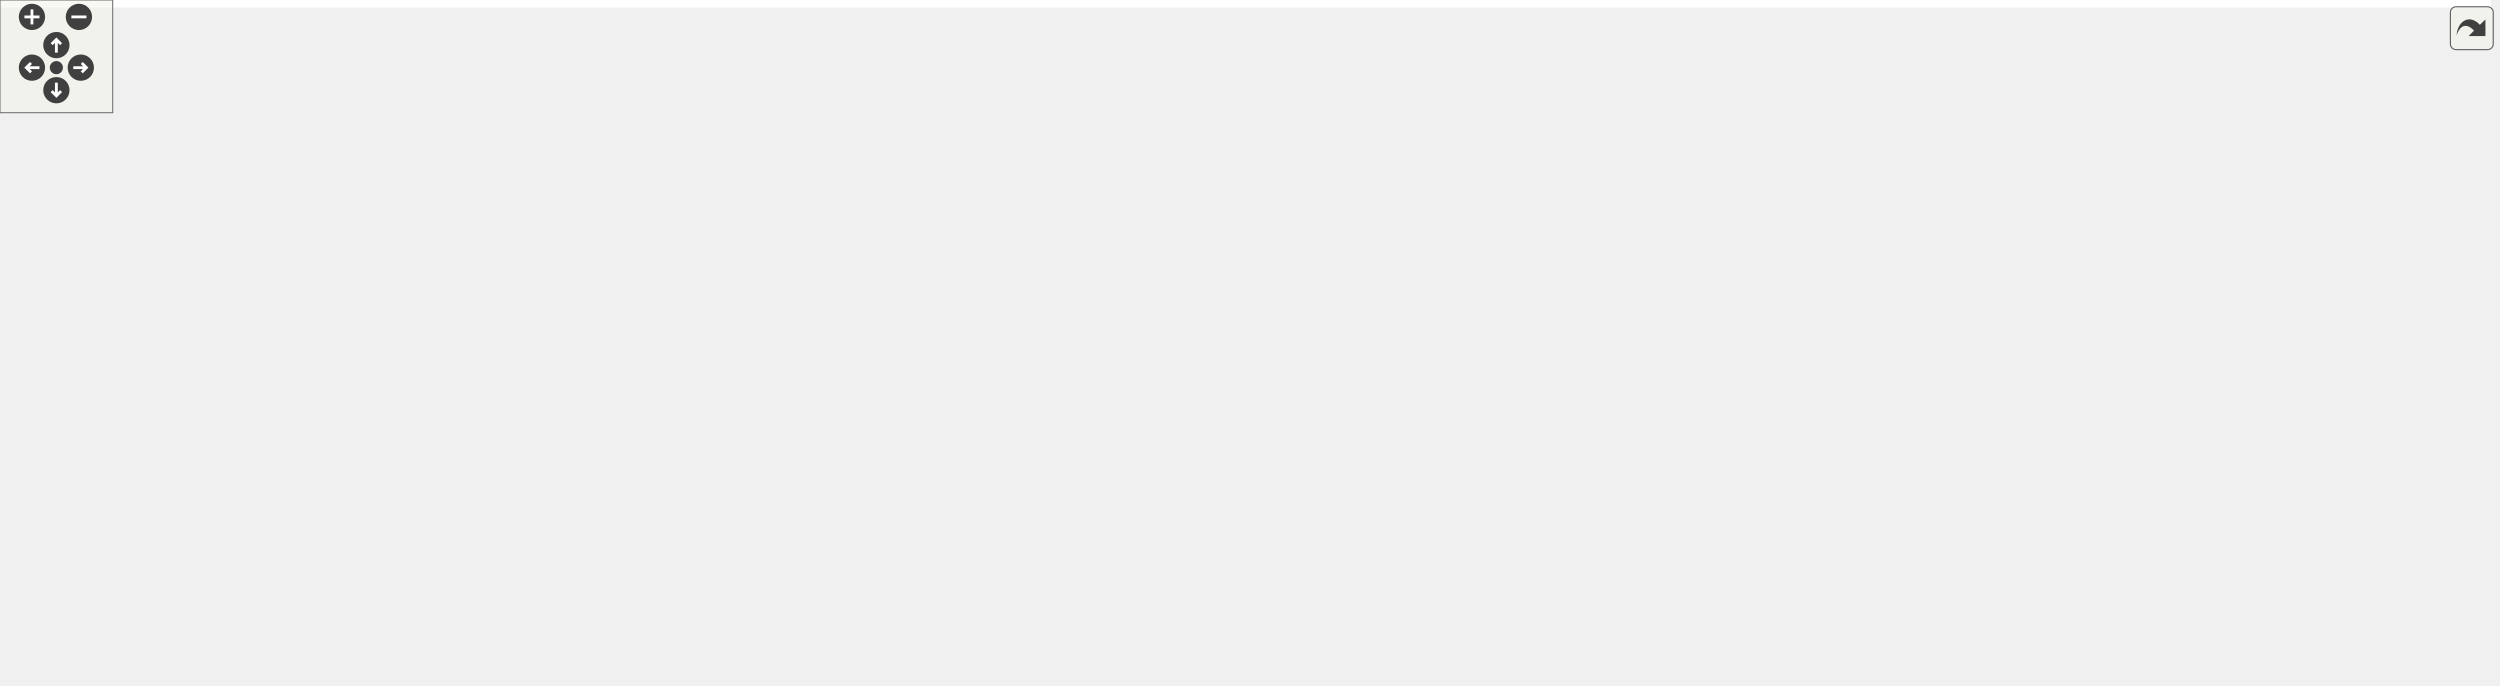
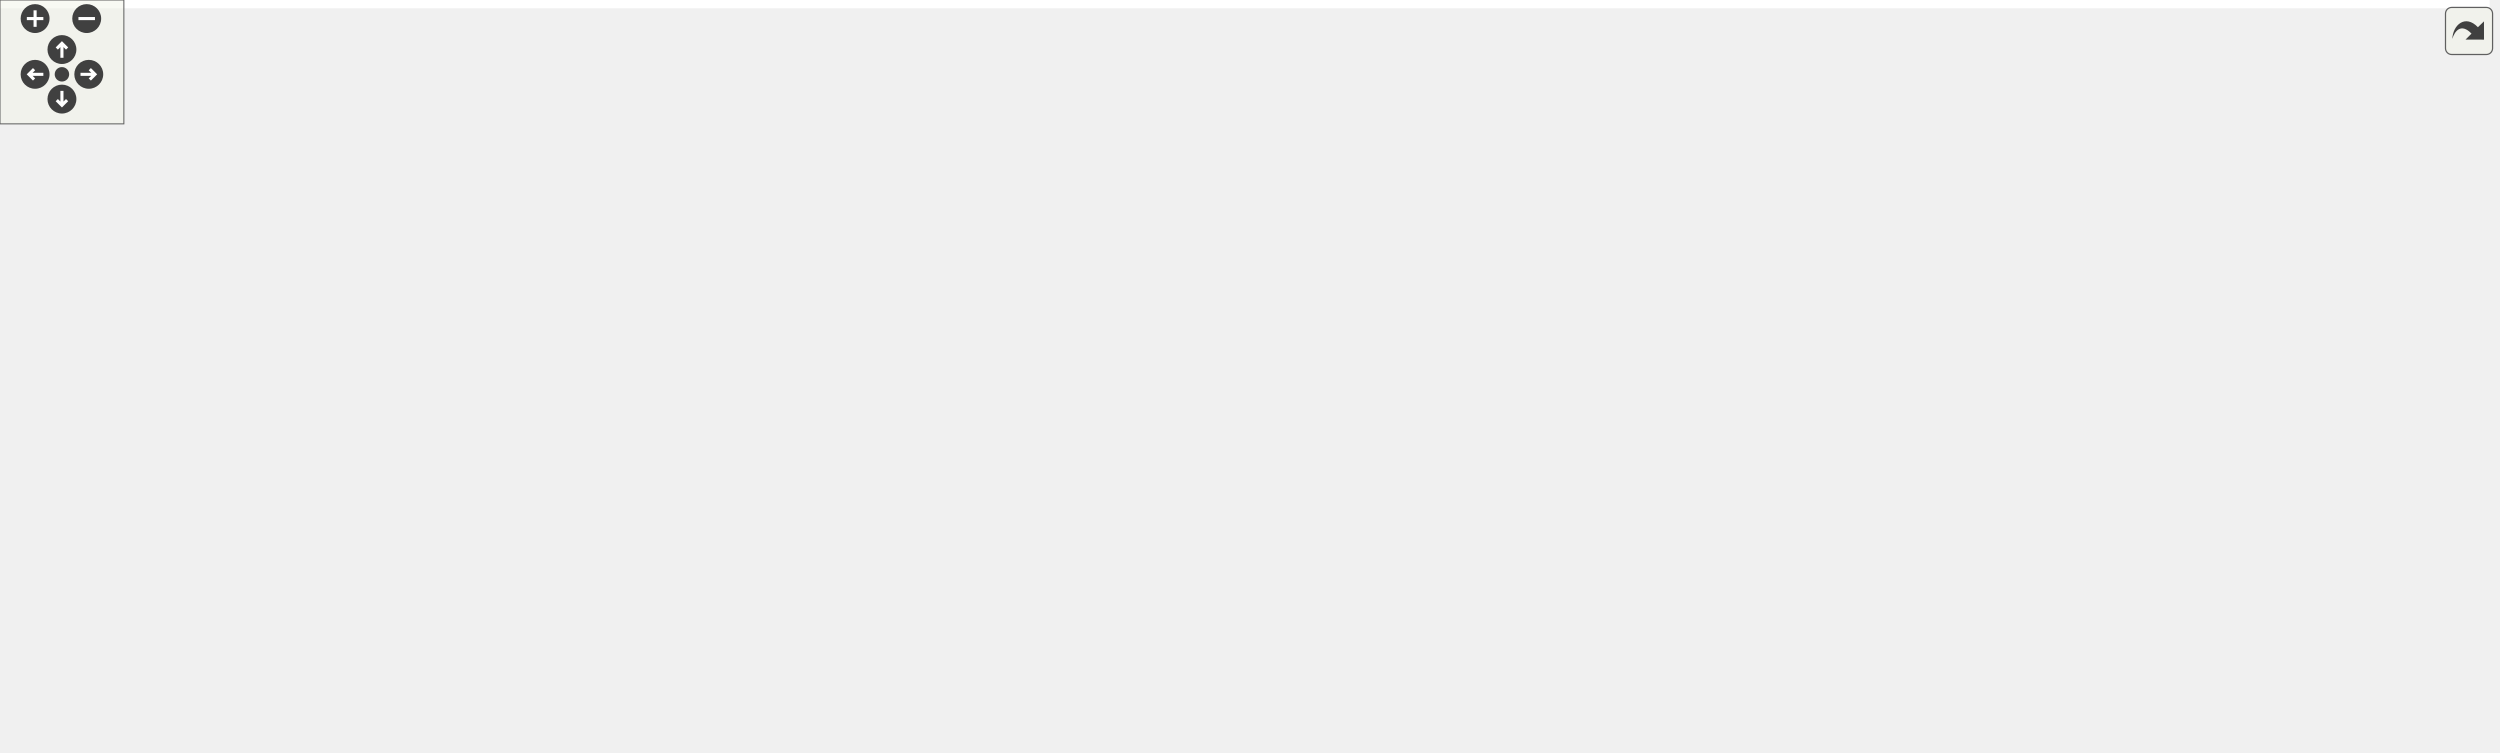
<svg xmlns="http://www.w3.org/2000/svg" xmlns:xlink="http://www.w3.org/1999/xlink" id="main" version="1.1" xml:space="preserve">
  <style type="text/css">
.edge:hover path { stroke: red; }
.edge:hover polygon { stroke: red; fill: red; }
</style>
  <defs>
    <circle id="rim" cx="0" cy="0" r="7" />
    <circle id="rim2" cx="0" cy="0" r="3.5" />
    <g id="zoomPlus">
      <use xlink:href="#rim" fill="#404040">
        <set attributeName="fill" to="#808080" begin="zoomplus.mouseover" end="zoomplus.mouseout" />
      </use>
      <path d="M-4,0h8M0,-4v8" fill="none" stroke="white" stroke-width="1.5" pointer-events="none" />
    </g>
    <g id="zoomMin">
      <use xlink:href="#rim" fill="#404040">
        <set attributeName="fill" to="#808080" begin="zoomminus.mouseover" end="zoomminus.mouseout" />
      </use>
      <path d="M-4,0h8" fill="none" stroke="white" stroke-width="1.5" pointer-events="none" />
    </g>
    <g id="dirArrow">
      <path fill="none" stroke="white" stroke-width="1.5" d="M0,-3.0v7 M-2.5,-0.5L0,-3.0L2.5,-0.5" />
    </g>
    <g id="resetDef">
      <use xlink:href="#rim2" fill="#404040">
        <set attributeName="fill" to="#808080" begin="reset.mouseover" end="reset.mouseout" />
      </use>
    </g>
  </defs>
  <svg id="graph" class="graph">
    <g id="viewport">
-       <polygon fill="white" stroke="transparent" points="-4,4 -4,-304 1325.5,-304 1325.5,4 -4,4" />
+       <polygon fill="white" stroke="transparent" points="-4,4 -4,-304 1206,-304 1206,4 -4,4" />
      <g id="node1" class="node">
        <g id="a_node1">
          <a xlink:title="This file contains the definition of the class Buttonwrapsizer that allows to select arbitrary unicod...">
-             <polygon fill="#bfbfbf" stroke="black" points="515.5,-280.5 515.5,-299.5 683.5,-299.5 683.5,-280.5 515.5,-280.5" />
-             <text text-anchor="middle" x="599.5" y="-287.5" font-family="Helvetica,sans-Serif" font-size="10.00">src/sidebars/ButtonWrapSizer.h</text>
+             <polygon fill="#bfbfbf" stroke="black" points="544,-280.5 544,-299.5 712,-299.5 712,-280.5 544,-280.5" />
+             <text text-anchor="middle" x="628" y="-287.5" font-family="Helvetica,sans-Serif" font-size="10.00">src/sidebars/ButtonWrapSizer.h</text>
          </a>
        </g>
      </g>
      <g id="node2" class="node">
        <g id="a_node2">
          <a xlink:href="ButtonWrapSizer_8cpp.html" target="_top" xlink:title="This file defines the class CharacterButton.">
-             <polygon fill="white" stroke="black" points="0,-224.5 0,-243.5 179,-243.5 179,-224.5 0,-224.5" />
-             <text text-anchor="middle" x="89.5" y="-231.5" font-family="Helvetica,sans-Serif" font-size="10.00">src/sidebars/ButtonWrapSizer.cpp</text>
+             <polygon fill="white" stroke="black" points="32.5,-224.5 32.5,-243.5 211.5,-243.5 211.5,-224.5 32.5,-224.5" />
+             <text text-anchor="middle" x="122" y="-231.5" font-family="Helvetica,sans-Serif" font-size="10.00">src/sidebars/ButtonWrapSizer.cpp</text>
          </a>
        </g>
      </g>
      <g id="edge1" class="edge">
-         <path fill="none" stroke="midnightblue" d="M508.97,-279.41C412.8,-269.23 262.2,-253.29 170.03,-243.53" />
-         <polygon fill="midnightblue" stroke="midnightblue" points="508.66,-282.9 518.97,-280.47 509.39,-275.94 508.66,-282.9" />
+         <path fill="none" stroke="midnightblue" d="M537.89,-279.38C442.46,-269.2 293.25,-253.28 201.9,-243.53" />
+         <polygon fill="midnightblue" stroke="midnightblue" points="537.79,-282.89 548.1,-280.47 538.53,-275.93 537.79,-282.89" />
      </g>
      <g id="node3" class="node">
        <g id="a_node3">
+           <a xlink:href="DrawSidebar_8h.html" target="_top" xlink:title="This file declares the class StatSidebar, that provides some statistics buttons.">
+             <polygon fill="white" stroke="black" points="229.5,-224.5 229.5,-243.5 378.5,-243.5 378.5,-224.5 229.5,-224.5" />
+             <text text-anchor="middle" x="304" y="-231.5" font-family="Helvetica,sans-Serif" font-size="10.00">src/sidebars/DrawSidebar.h</text>
+           </a>
+         </g>
+       </g>
+       <g id="edge2" class="edge">
+         <path fill="none" stroke="midnightblue" d="M566.74,-278.79C505.52,-268.59 412.47,-253.08 355.1,-243.52" />
+         <polygon fill="midnightblue" stroke="midnightblue" points="566.22,-282.25 576.66,-280.44 567.37,-275.35 566.22,-282.25" />
+       </g>
+       <g id="node5" class="node">
+         <g id="a_node5">
+           <a xlink:href="wxMaximaFrame_8h.html" target="_top" xlink:title="This file declares the class wxMaximaFrame.">
+             <polygon fill="white" stroke="black" points="278,-168.5 278,-187.5 406,-187.5 406,-168.5 278,-168.5" />
+             <text text-anchor="middle" x="342" y="-175.5" font-family="Helvetica,sans-Serif" font-size="10.00">src/wxMaximaFrame.h</text>
+           </a>
+         </g>
+       </g>
+       <g id="edge32" class="edge">
+         <path fill="none" stroke="midnightblue" d="M544.1,-278.78C506.7,-272.11 462.87,-261.31 426,-244 394.95,-229.43 364.68,-201.72 350.44,-187.65" />
+         <polygon fill="midnightblue" stroke="midnightblue" points="543.51,-282.23 553.96,-280.47 544.69,-275.33 543.51,-282.23" />
+       </g>
+       <g id="node12" class="node">
+         <g id="a_node12">
+           <a xlink:href="GreekSidebar_8cpp.html" target="_top" xlink:title="This file defines the class GreekSidebar.">
+             <polygon fill="white" stroke="black" points="546,-112.5 546,-131.5 710,-131.5 710,-112.5 546,-112.5" />
+             <text text-anchor="middle" x="628" y="-119.5" font-family="Helvetica,sans-Serif" font-size="10.00">src/sidebars/GreekSidebar.cpp</text>
+           </a>
+         </g>
+       </g>
+       <g id="edge24" class="edge">
+         <path fill="none" stroke="midnightblue" d="M628,-269.93C628,-233.92 628,-157.23 628,-131.57" />
+         <polygon fill="midnightblue" stroke="midnightblue" points="624.5,-270.08 628,-280.08 631.5,-270.08 624.5,-270.08" />
+       </g>
+       <g id="node16" class="node">
+         <g id="a_node16">
          <a xlink:href="FormatSidebar_8cpp.html" target="_top" xlink:title="This file defines the class FormatSidebar.">
-             <polygon fill="white" stroke="black" points="197,-224.5 197,-243.5 366,-243.5 366,-224.5 197,-224.5" />
-             <text text-anchor="middle" x="281.5" y="-231.5" font-family="Helvetica,sans-Serif" font-size="10.00">src/sidebars/FormatSidebar.cpp</text>
-           </a>
-         </g>
-       </g>
-       <g id="edge2" class="edge">
-         <path fill="none" stroke="midnightblue" d="M539.01,-278.73C478.91,-268.52 387.84,-253.06 331.65,-243.52" />
-         <polygon fill="midnightblue" stroke="midnightblue" points="538.67,-282.22 549.11,-280.44 539.84,-275.32 538.67,-282.22" />
+             <polygon fill="white" stroke="black" points="860.5,-224.5 860.5,-243.5 1029.5,-243.5 1029.5,-224.5 860.5,-224.5" />
+             <text text-anchor="middle" x="945" y="-231.5" font-family="Helvetica,sans-Serif" font-size="10.00">src/sidebars/FormatSidebar.cpp</text>
+           </a>
+         </g>
+       </g>
+       <g id="edge20" class="edge">
+         <path fill="none" stroke="midnightblue" d="M688.3,-278.73C748.21,-268.52 838.99,-253.06 895.01,-243.52" />
+         <polygon fill="midnightblue" stroke="midnightblue" points="687.5,-275.31 678.23,-280.44 688.68,-282.21 687.5,-275.31" />
+       </g>
+       <g id="node17" class="node">
+         <g id="a_node17">
+           <a xlink:href="GreekSidebar_8h.html" target="_top" xlink:title="This file declares the class wxMaximaFrame.">
+             <polygon fill="white" stroke="black" points="656,-168.5 656,-187.5 808,-187.5 808,-168.5 656,-168.5" />
+             <text text-anchor="middle" x="732" y="-175.5" font-family="Helvetica,sans-Serif" font-size="10.00">src/sidebars/GreekSidebar.h</text>
+           </a>
+         </g>
+       </g>
+       <g id="edge21" class="edge">
+         <path fill="none" stroke="midnightblue" d="M641.75,-272.53C653.07,-259.18 669.68,-240.01 685,-224 697.5,-210.94 712.73,-196.63 722.4,-187.73" />
+         <polygon fill="midnightblue" stroke="midnightblue" points="638.91,-270.47 635.15,-280.38 644.27,-274.98 638.91,-270.47" />
+       </g>
+       <g id="node18" class="node">
+         <g id="a_node18">
+           <a xlink:href="MathSidebar_8h.html" target="_top" xlink:title="This file declares the class wxMaximaFrame.">
+             <polygon fill="white" stroke="black" points="694,-224.5 694,-243.5 842,-243.5 842,-224.5 694,-224.5" />
+             <text text-anchor="middle" x="768" y="-231.5" font-family="Helvetica,sans-Serif" font-size="10.00">src/sidebars/MathSidebar.h</text>
+           </a>
+         </g>
+       </g>
+       <g id="edge25" class="edge">
+         <path fill="none" stroke="midnightblue" d="M659.7,-276.77C686,-266.63 722.72,-252.47 745.92,-243.52" />
+         <polygon fill="midnightblue" stroke="midnightblue" points="658.25,-273.58 650.18,-280.44 660.77,-280.11 658.25,-273.58" />
+       </g>
+       <g id="node20" class="node">
+         <g id="a_node20">
+           <a xlink:href="StatSidebar_8cpp.html" target="_top" xlink:title="This file defines the class StatSidebar.">
+             <polygon fill="white" stroke="black" points="1048,-224.5 1048,-243.5 1202,-243.5 1202,-224.5 1048,-224.5" />
+             <text text-anchor="middle" x="1125" y="-231.5" font-family="Helvetica,sans-Serif" font-size="10.00">src/sidebars/StatSidebar.cpp</text>
+           </a>
+         </g>
+       </g>
+       <g id="edge28" class="edge">
+         <path fill="none" stroke="midnightblue" d="M716.55,-279.38C810.71,-269.15 958.15,-253.13 1047.75,-243.39" />
+         <polygon fill="midnightblue" stroke="midnightblue" points="716.04,-275.91 706.48,-280.47 716.8,-282.87 716.04,-275.91" />
+       </g>
+       <g id="node21" class="node">
+         <g id="a_node21">
+           <a xlink:href="SymbolsSidebar_8h.html" target="_top" xlink:title="This file declares the class wxMaximaFrame.">
+             <polygon fill="white" stroke="black" points="434.5,-224.5 434.5,-243.5 599.5,-243.5 599.5,-224.5 434.5,-224.5" />
+             <text text-anchor="middle" x="517" y="-231.5" font-family="Helvetica,sans-Serif" font-size="10.00">src/sidebars/SymbolsSidebar.h</text>
+           </a>
+         </g>
+       </g>
+       <g id="edge29" class="edge">
+         <path fill="none" stroke="midnightblue" d="M600.99,-275.86C580.41,-265.85 552.66,-252.35 534.79,-243.65" />
+         <polygon fill="midnightblue" stroke="midnightblue" points="599.64,-279.1 610.17,-280.32 602.7,-272.8 599.64,-279.1" />
      </g>
      <g id="node4" class="node">
        <g id="a_node4">
-           <a xlink:href="GreekSidebar_8h.html" target="_top" xlink:title="This file declares the class wxMaximaFrame.">
-             <polygon fill="white" stroke="black" points="421.5,-168.5 421.5,-187.5 573.5,-187.5 573.5,-168.5 421.5,-168.5" />
-             <text text-anchor="middle" x="497.5" y="-175.5" font-family="Helvetica,sans-Serif" font-size="10.00">src/sidebars/GreekSidebar.h</text>
+           <a xlink:href="DrawSidebar_8cpp.html" target="_top" xlink:title="This file defines the class StatSidebar.">
+             <polygon fill="white" stroke="black" points="100,-168.5 100,-187.5 260,-187.5 260,-168.5 100,-168.5" />
+             <text text-anchor="middle" x="180" y="-175.5" font-family="Helvetica,sans-Serif" font-size="10.00">src/sidebars/DrawSidebar.cpp</text>
          </a>
        </g>
      </g>
      <g id="edge3" class="edge">
-         <path fill="none" stroke="midnightblue" d="M562.63,-276.5C546.4,-269.3 528.38,-258.71 516.5,-244 502.91,-227.17 499.04,-200.95 497.94,-187.54" />
-         <polygon fill="midnightblue" stroke="midnightblue" points="561.33,-279.75 571.91,-280.35 564.01,-273.29 561.33,-279.75" />
-       </g>
-       <g id="node5" class="node">
-         <g id="a_node5">
-           <a xlink:href="GreekSidebar_8cpp.html" target="_top" xlink:title="This file defines the class GreekSidebar.">
-             <polygon fill="white" stroke="black" points="415.5,-112.5 415.5,-131.5 579.5,-131.5 579.5,-112.5 415.5,-112.5" />
-             <text text-anchor="middle" x="497.5" y="-119.5" font-family="Helvetica,sans-Serif" font-size="10.00">src/sidebars/GreekSidebar.cpp</text>
-           </a>
-         </g>
-       </g>
-       <g id="edge6" class="edge">
-         <path fill="none" stroke="midnightblue" d="M548.34,-277.65C503.18,-264.56 440.32,-238.08 412.5,-188 397.57,-161.12 437.47,-141.83 467.54,-131.55" />
-         <polygon fill="midnightblue" stroke="midnightblue" points="547.69,-281.1 558.26,-280.4 549.56,-274.36 547.69,-281.1" />
+         <path fill="none" stroke="midnightblue" d="M274.99,-220.37C251.77,-210.26 219.84,-196.35 199.56,-187.52" />
+         <polygon fill="midnightblue" stroke="midnightblue" points="273.79,-223.66 284.35,-224.44 276.58,-217.24 273.79,-223.66" />
+       </g>
+       <g id="edge4" class="edge">
+         <path fill="none" stroke="midnightblue" d="M316.06,-215.86C322.64,-206.5 330.51,-195.33 335.84,-187.75" />
+         <polygon fill="midnightblue" stroke="midnightblue" points="313.17,-213.89 310.27,-224.08 318.89,-217.92 313.17,-213.89" />
+       </g>
+       <g id="node6" class="node">
+         <g id="a_node6">
+           <a xlink:href="AutocompletePopup_8cpp.html" target="_top" xlink:title="This file defines the class AutocompletePopup.">
+             <polygon fill="white" stroke="black" points="376,-112.5 376,-131.5 528,-131.5 528,-112.5 376,-112.5" />
+             <text text-anchor="middle" x="452" y="-119.5" font-family="Helvetica,sans-Serif" font-size="10.00">src/AutocompletePopup.cpp</text>
+           </a>
+         </g>
+       </g>
+       <g id="edge5" class="edge">
+         <path fill="none" stroke="midnightblue" d="M368.76,-163.86C389.16,-153.85 416.67,-140.35 434.37,-131.65" />
+         <polygon fill="midnightblue" stroke="midnightblue" points="367.11,-160.78 359.67,-168.32 370.19,-167.06 367.11,-160.78" />
      </g>
      <g id="node7" class="node">
        <g id="a_node7">
-           <a xlink:href="MathSidebar_8h.html" target="_top" xlink:title="This file declares the class wxMaximaFrame.">
-             <polygon fill="white" stroke="black" points="525.5,-224.5 525.5,-243.5 673.5,-243.5 673.5,-224.5 525.5,-224.5" />
-             <text text-anchor="middle" x="599.5" y="-231.5" font-family="Helvetica,sans-Serif" font-size="10.00">src/sidebars/MathSidebar.h</text>
+           <a xlink:href="EditorCell_8cpp.html" target="_top" xlink:title="This file defines the class EditorCell.">
+             <polygon fill="white" stroke="black" points="22.5,-56.5 22.5,-75.5 149.5,-75.5 149.5,-56.5 22.5,-56.5" />
+             <text text-anchor="middle" x="86" y="-63.5" font-family="Helvetica,sans-Serif" font-size="10.00">src/cells/EditorCell.cpp</text>
+           </a>
+         </g>
+       </g>
+       <g id="edge6" class="edge">
+         <path fill="none" stroke="midnightblue" d="M298.58,-165.82C270.01,-157.84 232.11,-146.05 200,-132 161.6,-115.19 119.51,-88.97 98.87,-75.54" />
+         <polygon fill="midnightblue" stroke="midnightblue" points="297.71,-169.21 308.28,-168.48 299.56,-162.46 297.71,-169.21" />
+       </g>
+       <g id="node8" class="node">
+         <g id="a_node8">
+           <a xlink:href="main_8h.html" target="_top" xlink:title="This file declares the class wxMaxima that contains most of the program's logic.">
+             <polygon fill="white" stroke="black" points="168,-56.5 168,-75.5 236,-75.5 236,-56.5 168,-56.5" />
+             <text text-anchor="middle" x="202" y="-63.5" font-family="Helvetica,sans-Serif" font-size="10.00">src/main.h</text>
          </a>
        </g>
      </g>
      <g id="edge7" class="edge">
-         <path fill="none" stroke="midnightblue" d="M599.5,-269.8C599.5,-260.91 599.5,-250.78 599.5,-243.75" />
-         <polygon fill="midnightblue" stroke="midnightblue" points="596,-270.08 599.5,-280.08 603,-270.08 596,-270.08" />
+         <path fill="none" stroke="midnightblue" d="M268.01,-165.68C247.48,-159.06 227.01,-148.58 213,-132 199.41,-115.91 199.67,-89.37 200.9,-75.71" />
+         <polygon fill="midnightblue" stroke="midnightblue" points="267.16,-169.08 277.75,-168.54 269.14,-162.36 267.16,-169.08" />
+       </g>
+       <g id="edge11" class="edge">
+         <path fill="none" stroke="midnightblue" d="M397.41,-166.54C451.47,-156.33 532.67,-141 582.89,-131.52" />
+         <polygon fill="midnightblue" stroke="midnightblue" points="396.49,-163.15 387.32,-168.44 397.79,-170.03 396.49,-163.15" />
+       </g>
+       <g id="node13" class="node">
+         <g id="a_node13">
+           <a xlink:href="wxMaxima_8h.html" target="_top" xlink:title="This file declares the class wxMaxima that contains most of the program's logic.">
+             <polygon fill="white" stroke="black" points="222.5,-112.5 222.5,-131.5 319.5,-131.5 319.5,-112.5 222.5,-112.5" />
+             <text text-anchor="middle" x="271" y="-119.5" font-family="Helvetica,sans-Serif" font-size="10.00">src/wxMaxima.h</text>
+           </a>
+         </g>
+       </g>
+       <g id="edge12" class="edge">
+         <path fill="none" stroke="midnightblue" d="M322.41,-162.1C309.63,-152.38 293.39,-140.03 282.61,-131.83" />
+         <polygon fill="midnightblue" stroke="midnightblue" points="320.51,-165.06 330.59,-168.32 324.75,-159.48 320.51,-165.06" />
+       </g>
+       <g id="node14" class="node">
+         <g id="a_node14">
+           <a xlink:href="Worksheet_8cpp.html" target="_top" xlink:title="This file defines the class Worksheet.">
+             <polygon fill="white" stroke="black" points="330,-56.5 330,-75.5 436,-75.5 436,-56.5 330,-56.5" />
+             <text text-anchor="middle" x="383" y="-63.5" font-family="Helvetica,sans-Serif" font-size="10.00">src/Worksheet.cpp</text>
+           </a>
+         </g>
+       </g>
+       <g id="edge18" class="edge">
+         <path fill="none" stroke="midnightblue" d="M348.71,-159C357.66,-135 373.13,-93.47 379.8,-75.59" />
+         <polygon fill="midnightblue" stroke="midnightblue" points="345.43,-157.78 345.22,-168.37 351.99,-160.22 345.43,-157.78" />
+       </g>
+       <g id="node15" class="node">
+         <g id="a_node15">
+           <a xlink:href="wxMaximaFrame_8cpp.html" target="_top" xlink:title="This file defines the class wxMaximaFrame.">
+             <polygon fill="white" stroke="black" points="728.5,-112.5 728.5,-131.5 867.5,-131.5 867.5,-112.5 728.5,-112.5" />
+             <text text-anchor="middle" x="798" y="-119.5" font-family="Helvetica,sans-Serif" font-size="10.00">src/wxMaximaFrame.cpp</text>
+           </a>
+         </g>
+       </g>
+       <g id="edge19" class="edge">
+         <path fill="none" stroke="midnightblue" d="M416.17,-167.86C531.67,-153.98 653.87,-139.71 728.45,-131.05" />
+         <polygon fill="midnightblue" stroke="midnightblue" points="415.6,-164.41 406.09,-169.08 416.44,-171.36 415.6,-164.41" />
      </g>
      <g id="node9" class="node">
        <g id="a_node9">
-           <a xlink:href="StatSidebar_8cpp.html" target="_top" xlink:title="This file defines the class StatSidebar.">
-             <polygon fill="white" stroke="black" points="691.5,-224.5 691.5,-243.5 845.5,-243.5 845.5,-224.5 691.5,-224.5" />
-             <text text-anchor="middle" x="768.5" y="-231.5" font-family="Helvetica,sans-Serif" font-size="10.00">src/sidebars/StatSidebar.cpp</text>
-           </a>
-         </g>
-       </g>
-       <g id="edge10" class="edge">
-         <path fill="none" stroke="midnightblue" d="M636.1,-277.3C667.95,-267.13 713.34,-252.62 741.85,-243.52" />
-         <polygon fill="midnightblue" stroke="midnightblue" points="634.74,-274.07 626.28,-280.44 636.87,-280.73 634.74,-274.07" />
+           <a xlink:href="main_8cpp.html" target="_top" xlink:title="The file that defines the starting point of the program.">
+             <polygon fill="white" stroke="black" points="274.5,-0.5 274.5,-19.5 353.5,-19.5 353.5,-0.5 274.5,-0.5" />
+             <text text-anchor="middle" x="314" y="-7.5" font-family="Helvetica,sans-Serif" font-size="10.00">src/main.cpp</text>
+           </a>
+         </g>
+       </g>
+       <g id="edge8" class="edge">
+         <path fill="none" stroke="midnightblue" d="M229.25,-51.86C250.02,-41.85 278.02,-28.35 296.05,-19.65" />
+         <polygon fill="midnightblue" stroke="midnightblue" points="227.48,-48.83 219.99,-56.32 230.52,-55.13 227.48,-48.83" />
      </g>
      <g id="node10" class="node">
        <g id="a_node10">
-           <a xlink:href="SymbolsSidebar_8h.html" target="_top" xlink:title="This file declares the class wxMaximaFrame.">
-             <polygon fill="white" stroke="black" points="864,-224.5 864,-243.5 1029,-243.5 1029,-224.5 864,-224.5" />
-             <text text-anchor="middle" x="946.5" y="-231.5" font-family="Helvetica,sans-Serif" font-size="10.00">src/sidebars/SymbolsSidebar.h</text>
-           </a>
-         </g>
-       </g>
-       <g id="edge11" class="edge">
-         <path fill="none" stroke="midnightblue" d="M664.7,-278.85C730.26,-268.65 830.21,-253.1 891.77,-243.52" />
-         <polygon fill="midnightblue" stroke="midnightblue" points="663.83,-275.45 654.48,-280.44 664.9,-282.36 663.83,-275.45" />
-       </g>
-       <g id="node12" class="node">
-         <g id="a_node12">
-           <a xlink:href="wxMaximaFrame_8h.html" target="_top" xlink:title="This file declares the class wxMaximaFrame.">
-             <polygon fill="white" stroke="black" points="1000.5,-168.5 1000.5,-187.5 1128.5,-187.5 1128.5,-168.5 1000.5,-168.5" />
-             <text text-anchor="middle" x="1064.5" y="-175.5" font-family="Helvetica,sans-Serif" font-size="10.00">src/wxMaximaFrame.h</text>
-           </a>
-         </g>
-       </g>
-       <g id="edge32" class="edge">
-         <path fill="none" stroke="midnightblue" d="M693.83,-284.49C814.61,-277.93 1011.62,-264.28 1038.5,-244 1056.55,-230.39 1062.1,-202.24 1063.78,-187.87" />
-         <polygon fill="midnightblue" stroke="midnightblue" points="693.63,-280.99 683.83,-285.03 694,-287.98 693.63,-280.99" />
-       </g>
-       <g id="node21" class="node">
-         <g id="a_node21">
-           <a xlink:href="DrawSidebar_8h.html" target="_top" xlink:title="This file declares the class StatSidebar, that provides some statistics buttons.">
-             <polygon fill="white" stroke="black" points="1085,-224.5 1085,-243.5 1234,-243.5 1234,-224.5 1085,-224.5" />
-             <text text-anchor="middle" x="1159.5" y="-231.5" font-family="Helvetica,sans-Serif" font-size="10.00">src/sidebars/DrawSidebar.h</text>
-           </a>
-         </g>
-       </g>
-       <g id="edge29" class="edge">
-         <path fill="none" stroke="midnightblue" d="M694.12,-280.17C789.43,-271.23 940.69,-256.92 1071.5,-244 1075.78,-243.58 1080.18,-243.14 1084.61,-242.69" />
-         <polygon fill="midnightblue" stroke="midnightblue" points="693.56,-276.71 683.93,-281.13 694.21,-283.68 693.56,-276.71" />
-       </g>
-       <g id="edge4" class="edge">
-         <path fill="none" stroke="midnightblue" d="M497.5,-157.8C497.5,-148.91 497.5,-138.78 497.5,-131.75" />
-         <polygon fill="midnightblue" stroke="midnightblue" points="494,-158.08 497.5,-168.08 501,-158.08 494,-158.08" />
-       </g>
-       <g id="node6" class="node">
-         <g id="a_node6">
-           <a xlink:href="wxMaximaFrame_8cpp.html" target="_top" xlink:title="This file defines the class wxMaximaFrame.">
-             <polygon fill="white" stroke="black" points="709,-112.5 709,-131.5 848,-131.5 848,-112.5 709,-112.5" />
-             <text text-anchor="middle" x="778.5" y="-119.5" font-family="Helvetica,sans-Serif" font-size="10.00">src/wxMaximaFrame.cpp</text>
-           </a>
-         </g>
-       </g>
-       <g id="edge5" class="edge">
-         <path fill="none" stroke="midnightblue" d="M551.95,-166.54C605.05,-156.33 684.84,-141 734.18,-131.52" />
-         <polygon fill="midnightblue" stroke="midnightblue" points="551.19,-163.12 542.03,-168.44 552.51,-169.99 551.19,-163.12" />
+           <a xlink:href="MaximaManual_8cpp.html" target="_top" xlink:title="This file defines the class MaximaManual.">
+             <polygon fill="white" stroke="black" points="0,-0.5 0,-19.5 130,-19.5 130,-0.5 0,-0.5" />
+             <text text-anchor="middle" x="65" y="-7.5" font-family="Helvetica,sans-Serif" font-size="10.00">src/MaximaManual.cpp</text>
+           </a>
+         </g>
      </g>
      <g id="edge9" class="edge">
-         <path fill="none" stroke="midnightblue" d="M659.2,-222.46C698.45,-214.39 745.11,-202.24 759.5,-188 774.87,-172.78 777.96,-145.86 778.49,-131.92" />
-         <polygon fill="midnightblue" stroke="midnightblue" points="658.26,-219.08 649.14,-224.47 659.64,-225.94 658.26,-219.08" />
-       </g>
-       <g id="node8" class="node">
-         <g id="a_node8">
-           <a xlink:href="MathSidebar_8cpp.html" target="_top" xlink:title="This file defines the class SymbolsSidebar.">
-             <polygon fill="white" stroke="black" points="592,-168.5 592,-187.5 751,-187.5 751,-168.5 592,-168.5" />
-             <text text-anchor="middle" x="671.5" y="-175.5" font-family="Helvetica,sans-Serif" font-size="10.00">src/sidebars/MathSidebar.cpp</text>
-           </a>
-         </g>
-       </g>
-       <g id="edge8" class="edge">
-         <path fill="none" stroke="midnightblue" d="M619.37,-218.1C632.32,-208.38 648.8,-196.03 659.72,-187.83" />
-         <polygon fill="midnightblue" stroke="midnightblue" points="616.97,-215.52 611.07,-224.32 621.17,-221.12 616.97,-215.52" />
+         <path fill="none" stroke="midnightblue" d="M170.98,-52.77C145.24,-42.63 109.31,-28.47 86.61,-19.52" />
+         <polygon fill="midnightblue" stroke="midnightblue" points="169.71,-56.03 180.29,-56.44 172.27,-49.52 169.71,-56.03" />
      </g>
      <g id="node11" class="node">
        <g id="a_node11">
-           <a xlink:href="SymbolsSidebar_8cpp.html" target="_top" xlink:title="This file defines the class SymbolsSidebar.">
-             <polygon fill="white" stroke="black" points="806.5,-168.5 806.5,-187.5 982.5,-187.5 982.5,-168.5 806.5,-168.5" />
-             <text text-anchor="middle" x="894.5" y="-175.5" font-family="Helvetica,sans-Serif" font-size="10.00">src/sidebars/SymbolsSidebar.cpp</text>
-           </a>
-         </g>
-       </g>
-       <g id="edge12" class="edge">
-         <path fill="none" stroke="midnightblue" d="M930.82,-216.72C921.66,-207.2 910.45,-195.56 902.93,-187.75" />
-         <polygon fill="midnightblue" stroke="midnightblue" points="928.46,-219.31 937.91,-224.08 933.5,-214.45 928.46,-219.31" />
+           <a xlink:href="wxMaxima_8cpp.html" target="_top" xlink:title="This file defines the contents of the class wxMaxima that contains most of the program's logic.">
+             <polygon fill="white" stroke="black" points="148,-0.5 148,-19.5 256,-19.5 256,-0.5 148,-0.5" />
+             <text text-anchor="middle" x="202" y="-7.5" font-family="Helvetica,sans-Serif" font-size="10.00">src/wxMaxima.cpp</text>
+           </a>
+         </g>
+       </g>
+       <g id="edge10" class="edge">
+         <path fill="none" stroke="midnightblue" d="M202,-45.8C202,-36.91 202,-26.78 202,-19.75" />
+         <polygon fill="midnightblue" stroke="midnightblue" points="198.5,-46.08 202,-56.08 205.5,-46.08 198.5,-46.08" />
      </g>
      <g id="edge13" class="edge">
-         <path fill="none" stroke="midnightblue" d="M974.4,-220.23C996.47,-210.13 1026.68,-196.31 1045.89,-187.52" />
-         <polygon fill="midnightblue" stroke="midnightblue" points="972.83,-217.1 965.2,-224.44 975.75,-223.46 972.83,-217.1" />
-       </g>
-       <g id="edge20" class="edge">
-         <path fill="none" stroke="midnightblue" d="M990.04,-167.87C839.23,-151.84 675.65,-137.66 579.74,-129.69" />
-         <polygon fill="midnightblue" stroke="midnightblue" points="990.1,-171.4 1000.42,-168.98 990.85,-164.44 990.1,-171.4" />
-       </g>
-       <g id="edge28" class="edge">
-         <path fill="none" stroke="midnightblue" d="M1009.09,-166.54C955.03,-156.33 873.83,-141 823.61,-131.52" />
-         <polygon fill="midnightblue" stroke="midnightblue" points="1008.71,-170.03 1019.18,-168.44 1010.01,-163.15 1008.71,-170.03" />
-       </g>
-       <g id="node13" class="node">
-         <g id="a_node13">
-           <a xlink:href="AutocompletePopup_8cpp.html" target="_top" xlink:title="This file defines the class AutocompletePopup.">
-             <polygon fill="white" stroke="black" points="1169.5,-112.5 1169.5,-131.5 1321.5,-131.5 1321.5,-112.5 1169.5,-112.5" />
-             <text text-anchor="middle" x="1245.5" y="-119.5" font-family="Helvetica,sans-Serif" font-size="10.00">src/AutocompletePopup.cpp</text>
-           </a>
-         </g>
+         <path fill="none" stroke="midnightblue" d="M231.83,-109.57C196.93,-99.38 146.65,-84.7 115.18,-75.52" />
+         <polygon fill="midnightblue" stroke="midnightblue" points="231.11,-113 241.69,-112.44 233.07,-106.28 231.11,-113" />
      </g>
      <g id="edge14" class="edge">
-         <path fill="none" stroke="midnightblue" d="M1102.82,-165.57C1136.96,-155.38 1186.16,-140.7 1216.95,-131.52" />
-         <polygon fill="midnightblue" stroke="midnightblue" points="1101.76,-162.23 1093.18,-168.44 1103.76,-168.94 1101.76,-162.23" />
-       </g>
-       <g id="node14" class="node">
-         <g id="a_node14">
-           <a xlink:href="EditorCell_8cpp.html" target="_top" xlink:title="This file defines the class EditorCell.">
-             <polygon fill="white" stroke="black" points="816,-56.5 816,-75.5 943,-75.5 943,-56.5 816,-56.5" />
-             <text text-anchor="middle" x="879.5" y="-63.5" font-family="Helvetica,sans-Serif" font-size="10.00">src/cells/EditorCell.cpp</text>
-           </a>
-         </g>
+         <path fill="none" stroke="midnightblue" d="M251.96,-106.1C239.54,-96.38 223.76,-84.03 213.29,-75.83" />
+         <polygon fill="midnightblue" stroke="midnightblue" points="249.88,-108.92 259.91,-112.32 254.2,-103.4 249.88,-108.92" />
      </g>
      <g id="edge15" class="edge">
-         <path fill="none" stroke="midnightblue" d="M1040.97,-163.01C1002.14,-139.92 925.77,-94.51 893.95,-75.59" />
-         <polygon fill="midnightblue" stroke="midnightblue" points="1039.6,-166.27 1049.98,-168.37 1043.18,-160.25 1039.6,-166.27" />
-       </g>
-       <g id="node15" class="node">
-         <g id="a_node15">
-           <a xlink:href="main_8h.html" target="_top" xlink:title="This file declares the class wxMaxima that contains most of the program's logic.">
-             <polygon fill="white" stroke="black" points="961.5,-56.5 961.5,-75.5 1029.5,-75.5 1029.5,-56.5 961.5,-56.5" />
-             <text text-anchor="middle" x="995.5" y="-63.5" font-family="Helvetica,sans-Serif" font-size="10.00">src/main.h</text>
-           </a>
-         </g>
+         <path fill="none" stroke="midnightblue" d="M278.04,-103C287.42,-79 303.65,-37.47 310.64,-19.59" />
+         <polygon fill="midnightblue" stroke="midnightblue" points="274.76,-101.78 274.37,-112.37 281.27,-104.33 274.76,-101.78" />
+       </g>
+       <g id="edge17" class="edge">
+         <path fill="none" stroke="midnightblue" d="M265.68,-102.45C261.32,-88.93 254.34,-70.52 245,-56 235.88,-41.82 221.91,-28.21 212.38,-19.75" />
+         <polygon fill="midnightblue" stroke="midnightblue" points="262.35,-103.54 268.62,-112.08 269.05,-101.49 262.35,-103.54" />
      </g>
      <g id="edge16" class="edge">
-         <path fill="none" stroke="midnightblue" d="M1039.24,-162.89C1027.8,-155.22 1015.15,-144.69 1007.5,-132 996.72,-114.11 995.2,-88.81 995.23,-75.67" />
-         <polygon fill="midnightblue" stroke="midnightblue" points="1037.7,-166.06 1048.03,-168.42 1041.43,-160.14 1037.7,-166.06" />
+         <path fill="none" stroke="midnightblue" d="M298.25,-107.86C319.02,-97.85 347.02,-84.35 365.05,-75.65" />
+         <polygon fill="midnightblue" stroke="midnightblue" points="296.48,-104.83 288.99,-112.32 299.52,-111.13 296.48,-104.83" />
+       </g>
+       <g id="edge22" class="edge">
+         <path fill="none" stroke="midnightblue" d="M706.17,-163.59C686.94,-153.61 661.26,-140.27 644.67,-131.65" />
+         <polygon fill="midnightblue" stroke="midnightblue" points="704.8,-166.82 715.29,-168.32 708.03,-160.61 704.8,-166.82" />
+       </g>
+       <g id="edge23" class="edge">
+         <path fill="none" stroke="midnightblue" d="M750.55,-161.82C762.38,-152.15 777.29,-139.95 787.2,-131.83" />
+         <polygon fill="midnightblue" stroke="midnightblue" points="748.13,-159.28 742.6,-168.32 752.56,-164.7 748.13,-159.28" />
+       </g>
+       <g id="edge27" class="edge">
+         <path fill="none" stroke="midnightblue" d="M842.52,-222.98C904.86,-213.84 985.17,-199.97 995,-188 1033,-141.73 938.56,-128.14 867.67,-124.3" />
+         <polygon fill="midnightblue" stroke="midnightblue" points="841.68,-219.57 832.29,-224.47 842.68,-226.5 841.68,-219.57" />
      </g>
      <g id="node19" class="node">
        <g id="a_node19">
-           <a xlink:href="wxMaxima_8h.html" target="_top" xlink:title="This file declares the class wxMaxima that contains most of the program's logic.">
-             <polygon fill="white" stroke="black" points="1016,-112.5 1016,-131.5 1113,-131.5 1113,-112.5 1016,-112.5" />
-             <text text-anchor="middle" x="1064.5" y="-119.5" font-family="Helvetica,sans-Serif" font-size="10.00">src/wxMaxima.h</text>
-           </a>
-         </g>
-       </g>
-       <g id="edge21" class="edge">
-         <path fill="none" stroke="midnightblue" d="M1064.5,-157.8C1064.5,-148.91 1064.5,-138.78 1064.5,-131.75" />
-         <polygon fill="midnightblue" stroke="midnightblue" points="1061,-158.08 1064.5,-168.08 1068,-158.08 1061,-158.08" />
-       </g>
-       <g id="node20" class="node">
-         <g id="a_node20">
-           <a xlink:href="Worksheet_8cpp.html" target="_top" xlink:title="This file defines the class Worksheet.">
-             <polygon fill="white" stroke="black" points="1123.5,-56.5 1123.5,-75.5 1229.5,-75.5 1229.5,-56.5 1123.5,-56.5" />
-             <text text-anchor="middle" x="1176.5" y="-63.5" font-family="Helvetica,sans-Serif" font-size="10.00">src/Worksheet.cpp</text>
-           </a>
-         </g>
-       </g>
-       <g id="edge27" class="edge">
-         <path fill="none" stroke="midnightblue" d="M1085.28,-162.59C1096.75,-154.22 1110.97,-143.16 1122.5,-132 1141.69,-113.44 1160.89,-88.42 1170.38,-75.5" />
-         <polygon fill="midnightblue" stroke="midnightblue" points="1083.22,-159.75 1077.13,-168.42 1087.3,-165.45 1083.22,-159.75" />
-       </g>
-       <g id="node16" class="node">
-         <g id="a_node16">
-           <a xlink:href="main_8cpp.html" target="_top" xlink:title="The file that defines the starting point of the program.">
-             <polygon fill="white" stroke="black" points="1068,-0.5 1068,-19.5 1147,-19.5 1147,-0.5 1068,-0.5" />
-             <text text-anchor="middle" x="1107.5" y="-7.5" font-family="Helvetica,sans-Serif" font-size="10.00">src/main.cpp</text>
-           </a>
-         </g>
-       </g>
-       <g id="edge17" class="edge">
-         <path fill="none" stroke="midnightblue" d="M1022.75,-51.86C1043.52,-41.85 1071.52,-28.35 1089.55,-19.65" />
-         <polygon fill="midnightblue" stroke="midnightblue" points="1020.98,-48.83 1013.49,-56.32 1024.02,-55.13 1020.98,-48.83" />
-       </g>
-       <g id="node17" class="node">
-         <g id="a_node17">
-           <a xlink:href="MaximaManual_8cpp.html" target="_top" xlink:title="This file defines the class MaximaManual.">
-             <polygon fill="white" stroke="black" points="793.5,-0.5 793.5,-19.5 923.5,-19.5 923.5,-0.5 793.5,-0.5" />
-             <text text-anchor="middle" x="858.5" y="-7.5" font-family="Helvetica,sans-Serif" font-size="10.00">src/MaximaManual.cpp</text>
-           </a>
-         </g>
-       </g>
-       <g id="edge18" class="edge">
-         <path fill="none" stroke="midnightblue" d="M964.48,-52.77C938.74,-42.63 902.81,-28.47 880.11,-19.52" />
-         <polygon fill="midnightblue" stroke="midnightblue" points="963.21,-56.03 973.79,-56.44 965.77,-49.52 963.21,-56.03" />
-       </g>
-       <g id="node18" class="node">
-         <g id="a_node18">
-           <a xlink:href="wxMaxima_8cpp.html" target="_top" xlink:title="This file defines the contents of the class wxMaxima that contains most of the program's logic.">
-             <polygon fill="white" stroke="black" points="941.5,-0.5 941.5,-19.5 1049.5,-19.5 1049.5,-0.5 941.5,-0.5" />
-             <text text-anchor="middle" x="995.5" y="-7.5" font-family="Helvetica,sans-Serif" font-size="10.00">src/wxMaxima.cpp</text>
-           </a>
-         </g>
-       </g>
-       <g id="edge19" class="edge">
-         <path fill="none" stroke="midnightblue" d="M995.5,-45.8C995.5,-36.91 995.5,-26.78 995.5,-19.75" />
-         <polygon fill="midnightblue" stroke="midnightblue" points="992,-46.08 995.5,-56.08 999,-46.08 992,-46.08" />
-       </g>
-       <g id="edge22" class="edge">
-         <path fill="none" stroke="midnightblue" d="M1025.33,-109.57C990.43,-99.38 940.15,-84.7 908.68,-75.52" />
-         <polygon fill="midnightblue" stroke="midnightblue" points="1024.61,-113 1035.19,-112.44 1026.57,-106.28 1024.61,-113" />
-       </g>
-       <g id="edge23" class="edge">
-         <path fill="none" stroke="midnightblue" d="M1045.46,-106.1C1033.04,-96.38 1017.26,-84.03 1006.79,-75.83" />
-         <polygon fill="midnightblue" stroke="midnightblue" points="1043.38,-108.92 1053.41,-112.32 1047.7,-103.4 1043.38,-108.92" />
-       </g>
-       <g id="edge24" class="edge">
-         <path fill="none" stroke="midnightblue" d="M1071.54,-103C1080.92,-79 1097.15,-37.47 1104.14,-19.59" />
-         <polygon fill="midnightblue" stroke="midnightblue" points="1068.26,-101.78 1067.87,-112.37 1074.77,-104.33 1068.26,-101.78" />
+           <a xlink:href="MathSidebar_8cpp.html" target="_top" xlink:title="This file defines the class SymbolsSidebar.">
+             <polygon fill="white" stroke="black" points="826.5,-168.5 826.5,-187.5 985.5,-187.5 985.5,-168.5 826.5,-168.5" />
+             <text text-anchor="middle" x="906" y="-175.5" font-family="Helvetica,sans-Serif" font-size="10.00">src/sidebars/MathSidebar.cpp</text>
+           </a>
+         </g>
      </g>
      <g id="edge26" class="edge">
-         <path fill="none" stroke="midnightblue" d="M1059.18,-102.45C1054.82,-88.93 1047.84,-70.52 1038.5,-56 1029.38,-41.82 1015.41,-28.21 1005.88,-19.75" />
-         <polygon fill="midnightblue" stroke="midnightblue" points="1055.85,-103.54 1062.12,-112.08 1062.55,-101.49 1055.85,-103.54" />
-       </g>
-       <g id="edge25" class="edge">
-         <path fill="none" stroke="midnightblue" d="M1091.75,-107.86C1112.52,-97.85 1140.52,-84.35 1158.55,-75.65" />
-         <polygon fill="midnightblue" stroke="midnightblue" points="1089.98,-104.83 1082.49,-112.32 1093.02,-111.13 1089.98,-104.83" />
+         <path fill="none" stroke="midnightblue" d="M799.25,-220.77C825.17,-210.63 861.36,-196.47 884.24,-187.52" />
+         <polygon fill="midnightblue" stroke="midnightblue" points="797.9,-217.54 789.87,-224.44 800.45,-224.06 797.9,-217.54" />
      </g>
      <g id="edge31" class="edge">
-         <path fill="none" stroke="midnightblue" d="M1135.18,-219.18C1117.7,-209.24 1094.67,-196.15 1079.73,-187.65" />
-         <polygon fill="midnightblue" stroke="midnightblue" points="1133.81,-222.43 1144.24,-224.32 1137.27,-216.34 1133.81,-222.43" />
+         <path fill="none" stroke="midnightblue" d="M479.53,-221.44C446.53,-211.26 399.24,-196.66 369.6,-187.52" />
+         <polygon fill="midnightblue" stroke="midnightblue" points="478.68,-224.84 489.27,-224.44 480.75,-218.15 478.68,-224.84" />
      </g>
      <g id="node22" class="node">
        <g id="a_node22">
-           <a xlink:href="DrawSidebar_8cpp.html" target="_top" xlink:title="This file defines the class StatSidebar.">
-             <polygon fill="white" stroke="black" points="1146.5,-168.5 1146.5,-187.5 1306.5,-187.5 1306.5,-168.5 1146.5,-168.5" />
-             <text text-anchor="middle" x="1226.5" y="-175.5" font-family="Helvetica,sans-Serif" font-size="10.00">src/sidebars/DrawSidebar.cpp</text>
+           <a xlink:href="SymbolsSidebar_8cpp.html" target="_top" xlink:title="This file defines the class SymbolsSidebar.">
+             <polygon fill="white" stroke="black" points="424,-168.5 424,-187.5 600,-187.5 600,-168.5 424,-168.5" />
+             <text text-anchor="middle" x="512" y="-175.5" font-family="Helvetica,sans-Serif" font-size="10.00">src/sidebars/SymbolsSidebar.cpp</text>
          </a>
        </g>
      </g>
      <g id="edge30" class="edge">
-         <path fill="none" stroke="midnightblue" d="M1178.33,-217.82C1190.34,-208.15 1205.47,-195.95 1215.54,-187.83" />
-         <polygon fill="midnightblue" stroke="midnightblue" points="1175.85,-215.32 1170.26,-224.32 1180.25,-220.77 1175.85,-215.32" />
+         <path fill="none" stroke="midnightblue" d="M515.25,-214.1C514.42,-205.14 513.47,-194.86 512.81,-187.75" />
+         <polygon fill="midnightblue" stroke="midnightblue" points="511.77,-214.45 516.17,-224.08 518.74,-213.8 511.77,-214.45" />
      </g>
    </g>
  </svg>
  <g id="navigator" transform="translate(0 0)" fill="#404254">
    <rect fill="#f2f5e9" fill-opacity="0.5" stroke="#606060" stroke-width=".5" x="0" y="0" width="60" height="60" />
    <use id="zoomplus" xlink:href="#zoomPlus" x="17" y="9" />
    <use id="zoomminus" xlink:href="#zoomMin" x="42" y="9" />
    <use id="reset" xlink:href="#resetDef" x="30" y="36" />
    <g id="arrowUp" xlink:href="#dirArrow" transform="translate(30 24)">
      <use xlink:href="#rim" fill="#404040">
        <set attributeName="fill" to="#808080" begin="arrowUp.mouseover" end="arrowUp.mouseout" />
      </use>
      <path fill="none" stroke="white" stroke-width="1.5" d="M0,-3.0v7 M-2.5,-0.5L0,-3.0L2.5,-0.5" />
    </g>
    <g id="arrowRight" xlink:href="#dirArrow" transform="rotate(90) translate(36 -43)">
      <use xlink:href="#rim" fill="#404040">
        <set attributeName="fill" to="#808080" begin="arrowRight.mouseover" end="arrowRight.mouseout" />
      </use>
      <path fill="none" stroke="white" stroke-width="1.5" d="M0,-3.0v7 M-2.5,-0.5L0,-3.0L2.5,-0.5" />
    </g>
    <g id="arrowDown" xlink:href="#dirArrow" transform="rotate(180) translate(-30 -48)">
      <use xlink:href="#rim" fill="#404040">
        <set attributeName="fill" to="#808080" begin="arrowDown.mouseover" end="arrowDown.mouseout" />
      </use>
      <path fill="none" stroke="white" stroke-width="1.5" d="M0,-3.0v7 M-2.5,-0.5L0,-3.0L2.5,-0.5" />
    </g>
    <g id="arrowLeft" xlink:href="#dirArrow" transform="rotate(270) translate(-36 17)">
      <use xlink:href="#rim" fill="#404040">
        <set attributeName="fill" to="#808080" begin="arrowLeft.mouseover" end="arrowLeft.mouseout" />
      </use>
      <path fill="none" stroke="white" stroke-width="1.5" d="M0,-3.0v7 M-2.5,-0.5L0,-3.0L2.5,-0.5" />
    </g>
  </g>
  <svg viewBox="0 0 15 15" width="100%" height="30px" preserveAspectRatio="xMaxYMin meet">
    <g id="arrow_out" transform="scale(0.3 0.3)">
      <a xlink:href="ButtonWrapSizer_8h__dep__incl_org.svg" target="_base">
        <rect id="button" ry="5" rx="5" y="6" x="6" height="38" width="38" fill="#f2f5e9" fill-opacity="0.5" stroke="#606060" stroke-width="1.0" />
        <path id="arrow" d="M 11.5,31.437 C 11.94,20.098 22.043,11.323 32.159,21.979 L 37.069,17.246 C 37.069,17.246 37.088,32 37.088,32 L 22.16,31.978 C 22.16,31.978 26.998,27.14 26.998,27.14 C 18.529,18.264 13.292,25.23 11.5,31.437 z" style="fill:#404040;" />
      </a>
    </g>
  </svg>
</svg>
